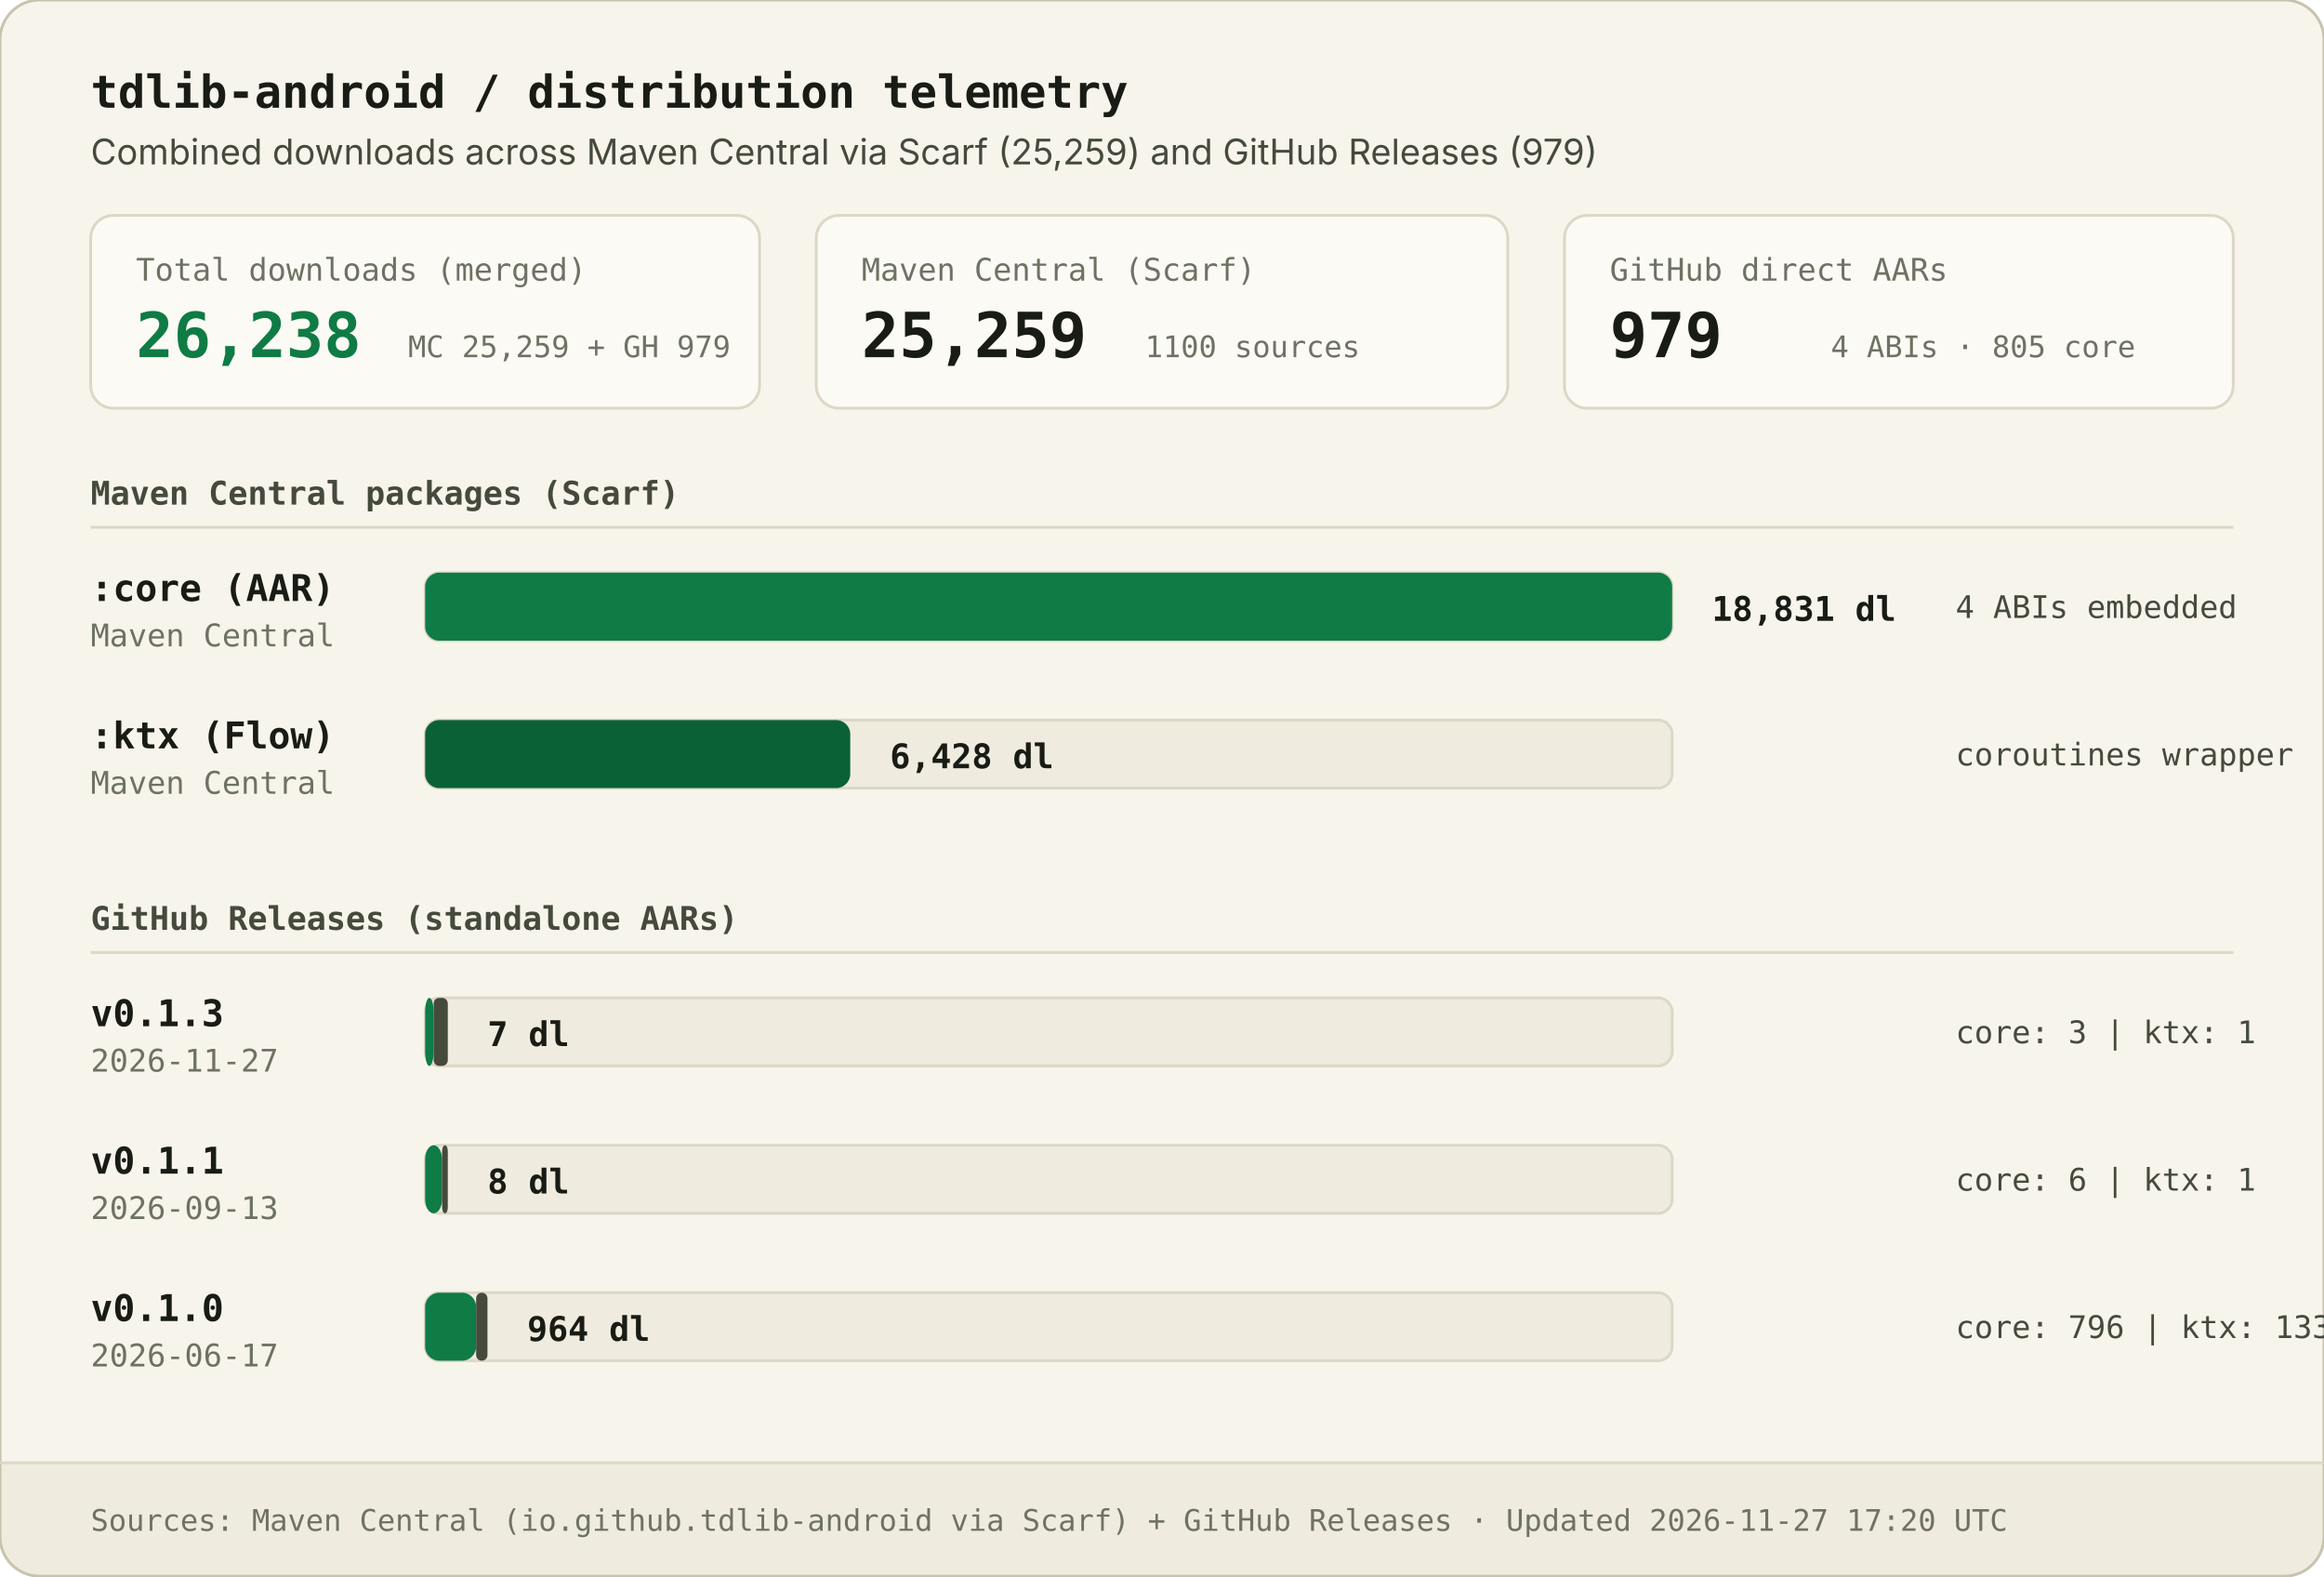
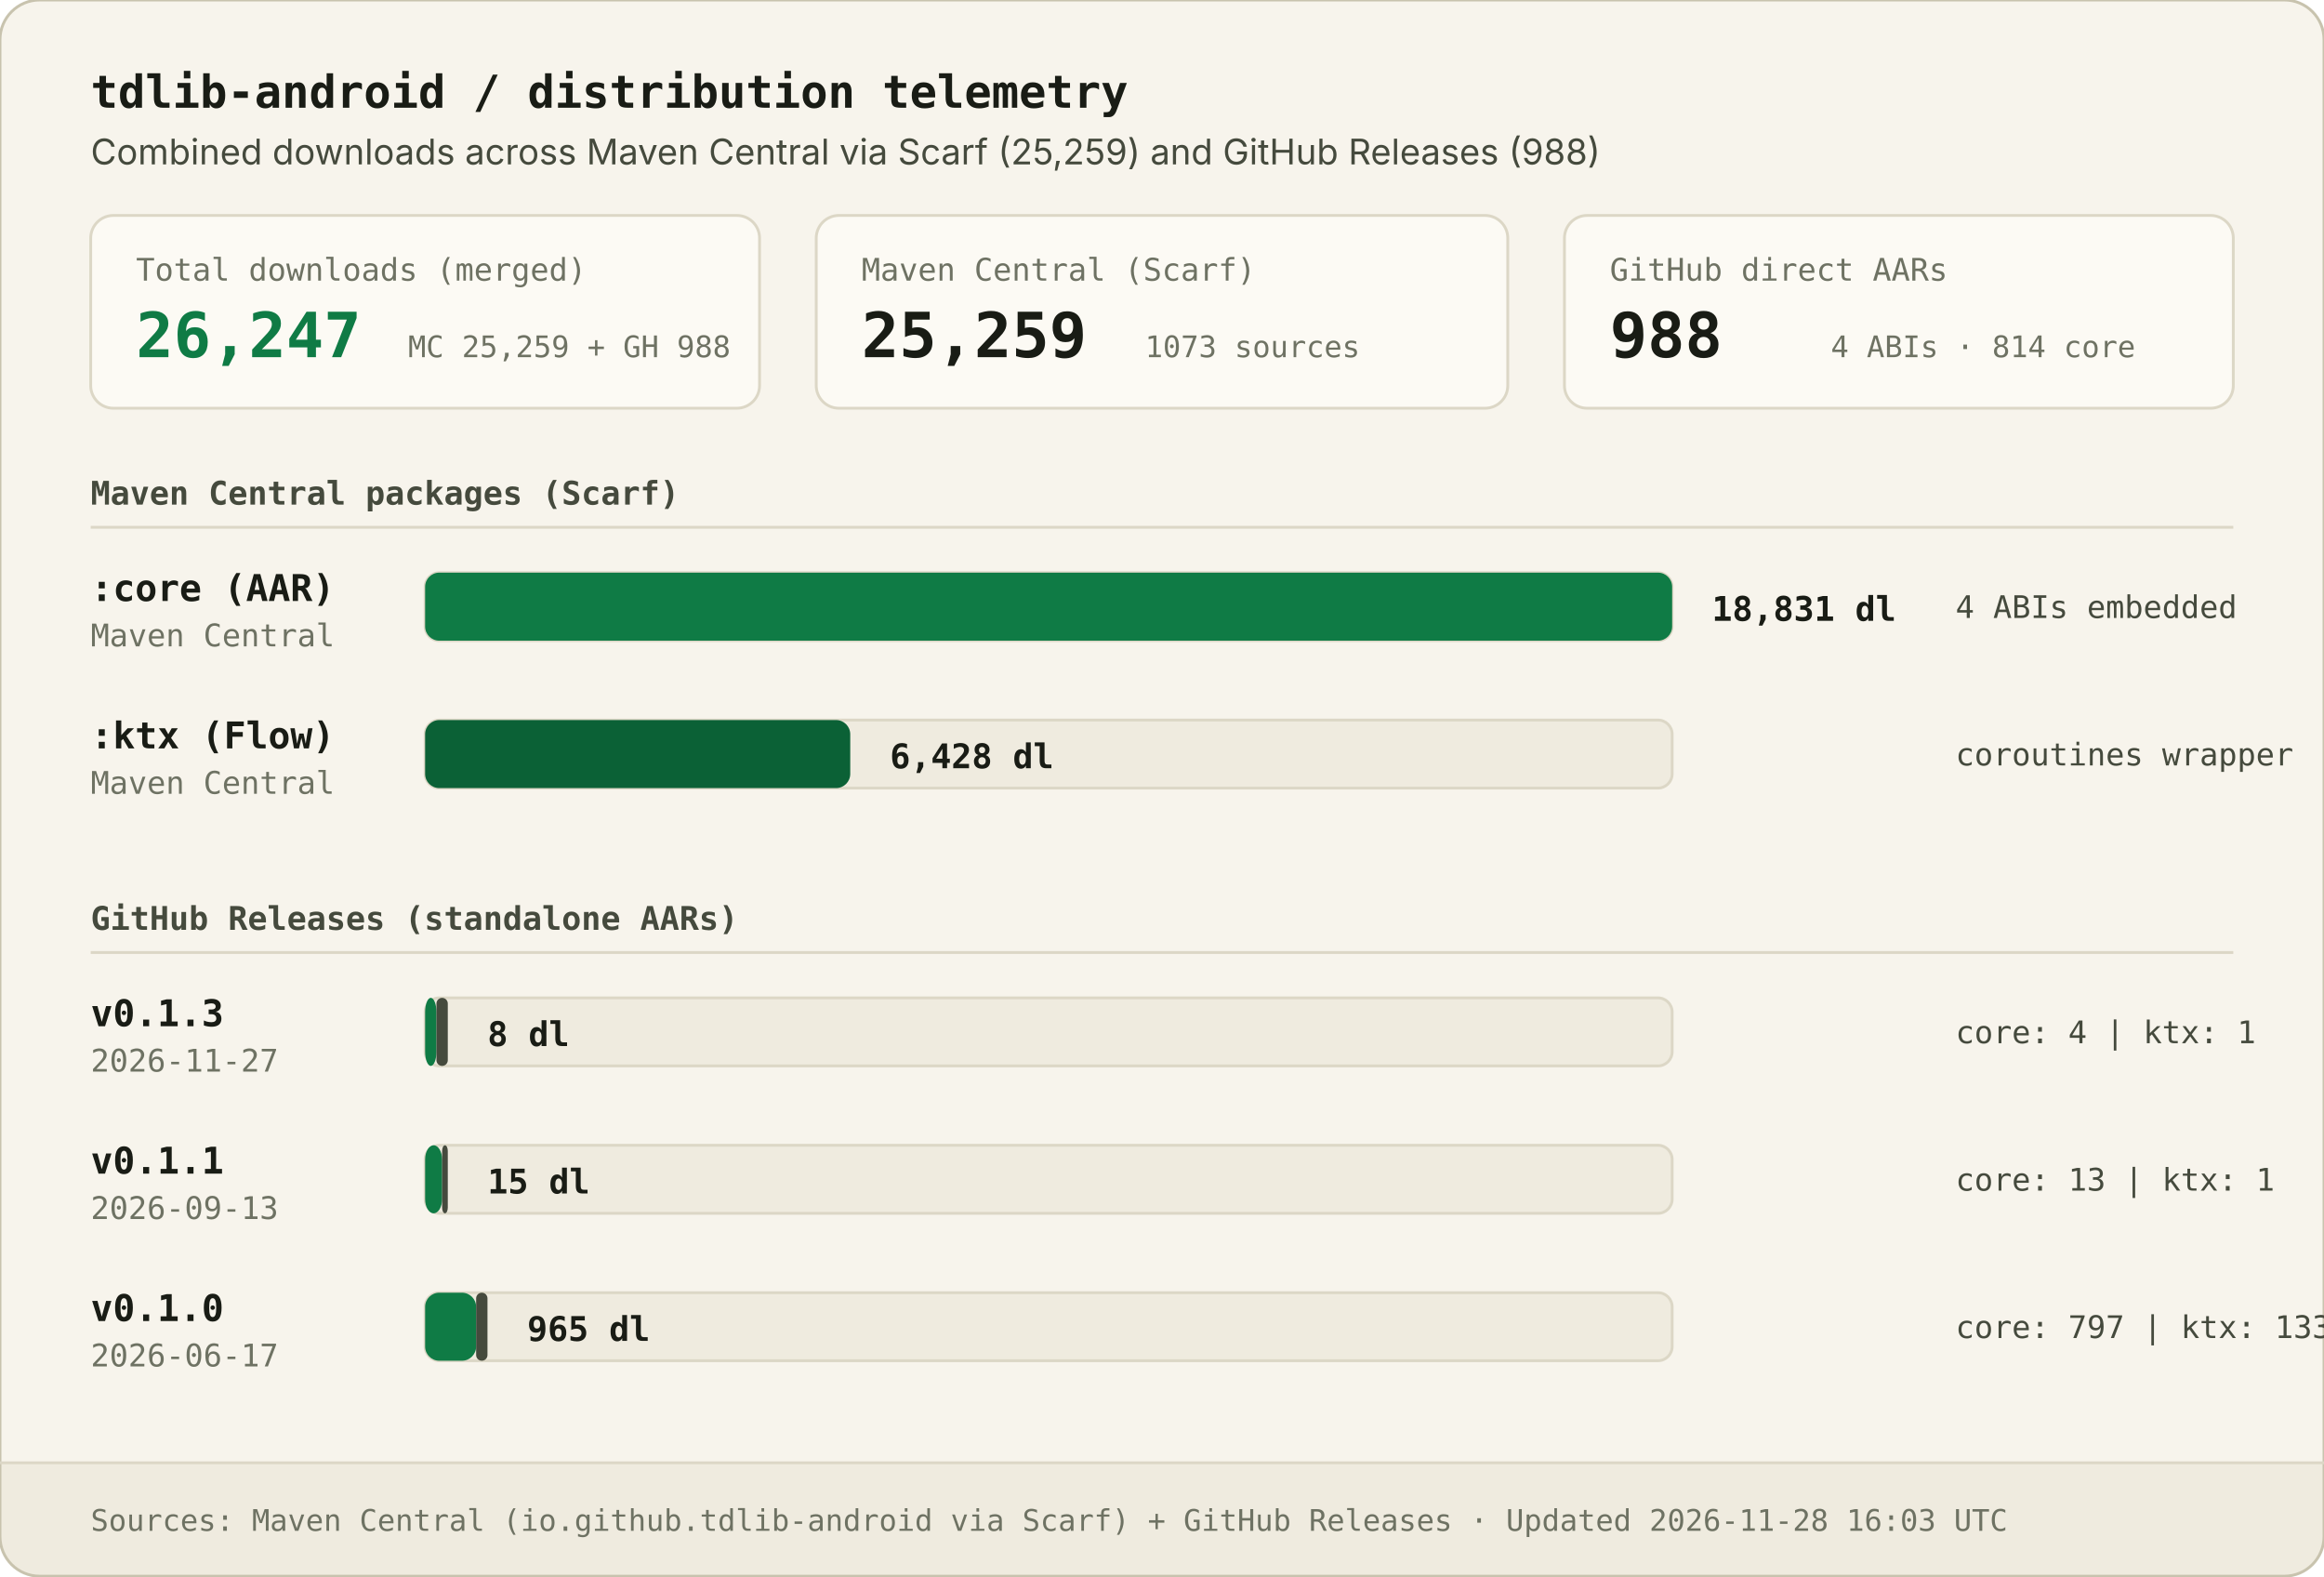
<svg xmlns="http://www.w3.org/2000/svg" viewBox="0 0 820 556" width="100%" height="100%">
  <style>
        .bg { fill: #F7F4EC; }
        .band { fill: #EFEBDF; }
        .panel { fill: #FCFAF4; stroke: #DCD7C6; stroke-width: 1; }
        .border { stroke: #C8C3AE; stroke-width: 1; fill: none; }
        .rule { stroke: #DCD7C6; stroke-width: 1; }
        .header-title { font-family: 'IBM Plex Mono', ui-monospace, SFMono-Regular, Consolas, monospace; font-size: 16px; font-weight: 700; fill: #191C15; }
        .header-sub { font-family: 'IBM Plex Sans', -apple-system, BlinkMacSystemFont, 'Segoe UI', sans-serif; font-size: 12.5px; fill: #454A3D; }
        .section-title { font-family: 'IBM Plex Mono', ui-monospace, SFMono-Regular, Consolas, monospace; font-size: 11.5px; font-weight: 600; fill: #454A3D; }
        .stat-label { font-family: 'IBM Plex Mono', ui-monospace, SFMono-Regular, Consolas, monospace; font-size: 11px; font-weight: 500; fill: #6E7263; }
        .stat-val-ac { font-family: 'IBM Plex Mono', ui-monospace, SFMono-Regular, Consolas, monospace; font-size: 22px; font-weight: 700; fill: #0F7B45; }
        .stat-val { font-family: 'IBM Plex Mono', ui-monospace, SFMono-Regular, Consolas, monospace; font-size: 22px; font-weight: 700; fill: #191C15; }
        .stat-sub { font-family: 'IBM Plex Mono', ui-monospace, SFMono-Regular, Consolas, monospace; font-size: 10.5px; fill: #6E7263; }
        .tag { font-family: 'IBM Plex Mono', ui-monospace, SFMono-Regular, Consolas, monospace; font-size: 13px; font-weight: 600; fill: #191C15; }
        .meta { font-family: 'IBM Plex Mono', ui-monospace, SFMono-Regular, Consolas, monospace; font-size: 11px; fill: #6E7263; }
        .bar-val { font-family: 'IBM Plex Mono', ui-monospace, SFMono-Regular, Consolas, monospace; font-size: 12px; font-weight: 600; fill: #191C15; }
        .breakdown { font-family: 'IBM Plex Mono', ui-monospace, SFMono-Regular, Consolas, monospace; font-size: 11px; fill: #454A3D; }
        .footer-note { font-family: 'IBM Plex Mono', ui-monospace, SFMono-Regular, Consolas, monospace; font-size: 10.5px; fill: #6E7263; }
    </style>
  <rect width="820" height="556" rx="14" class="bg" />
  <rect x="0" y="516" width="820" height="40" rx="14" class="band" />
  <rect x="0" y="516" width="820" height="14" class="band" />
  <rect width="820" height="556" rx="14" class="border" />
  <text x="32" y="38" class="header-title">tdlib-android / distribution telemetry</text>
-   <text x="32" y="58" class="header-sub">Combined downloads across Maven Central via Scarf (25,259) and GitHub Releases (979)</text>
+   <text x="32" y="58" class="header-sub">Combined downloads across Maven Central via Scarf (25,259) and GitHub Releases (988)</text>
  <g transform="translate(32, 76)">
    <rect x="0" y="0" width="236" height="68" rx="8" class="panel" />
    <text x="16" y="23" class="stat-label">Total downloads (merged)</text>
-     <text x="16" y="50" class="stat-val-ac">26,238</text>
-     <text x="112" y="50" class="stat-sub">MC 25,259 + GH 979</text>
+     <text x="16" y="50" class="stat-val-ac">26,247</text>
+     <text x="112" y="50" class="stat-sub">MC 25,259 + GH 988</text>
    <rect x="256" y="0" width="244" height="68" rx="8" class="panel" />
    <text x="272" y="23" class="stat-label">Maven Central (Scarf)</text>
    <text x="272" y="50" class="stat-val">25,259</text>
-     <text x="372" y="50" class="stat-sub">1100 sources</text>
+     <text x="372" y="50" class="stat-sub">1073 sources</text>
    <rect x="520" y="0" width="236" height="68" rx="8" class="panel" />
    <text x="536" y="23" class="stat-label">GitHub direct AARs</text>
-     <text x="536" y="50" class="stat-val">979</text>
-     <text x="614" y="50" class="stat-sub">4 ABIs · 805 core</text>
+     <text x="536" y="50" class="stat-val">988</text>
+     <text x="614" y="50" class="stat-sub">4 ABIs · 814 core</text>
  </g>
  <g>
    <text x="32" y="178" class="section-title">Maven Central packages (Scarf)</text>
    <line x1="32" y1="186" x2="788" y2="186" class="rule" />
    <g class="row" transform="translate(0, 194)">
      <text x="32" y="18" class="tag">:core (AAR)</text>
      <text x="32" y="34" class="meta">Maven Central</text>
      <rect x="150" y="8" width="440" height="24" rx="5" fill="#EFEBDF" stroke="#DCD7C6" stroke-width="1" />
      <rect x="150" y="8" width="440" height="24" rx="5" fill="#0F7B45" />
      <text x="604" y="25" class="bar-val">18,831 dl</text>
      <text x="690" y="24" class="breakdown">4 ABIs embedded</text>
    </g>
    <g class="row" transform="translate(0, 246)">
      <text x="32" y="18" class="tag">:ktx (Flow)</text>
      <text x="32" y="34" class="meta">Maven Central</text>
      <rect x="150" y="8" width="440" height="24" rx="5" fill="#EFEBDF" stroke="#DCD7C6" stroke-width="1" />
      <rect x="150" y="8" width="150" height="24" rx="5" fill="#0B6136" />
      <text x="314" y="25" class="bar-val">6,428 dl</text>
      <text x="690" y="24" class="breakdown">coroutines wrapper</text>
    </g>
  </g>
  <g>
    <text x="32" y="328" class="section-title">GitHub Releases (standalone AARs)</text>
    <line x1="32" y1="336" x2="788" y2="336" class="rule" />
    <g class="row" transform="translate(0, 344)">
      <text x="32" y="18" class="tag">v0.1.3</text>
      <text x="32" y="34" class="meta">2026-11-27</text>
      <rect x="150" y="8" width="440" height="24" rx="5" fill="#EFEBDF" stroke="#DCD7C6" stroke-width="1" />
-       <rect x="150" y="8" width="3" height="24" rx="5" fill="#0F7B45" />
-       <rect x="153" y="8" width="5" height="24" rx="2" fill="#454A3D" />
-       <text x="172" y="25" class="bar-val">7 dl</text>
-       <text x="690" y="24" class="breakdown">core: 3 | ktx: 1</text>
+       <rect x="150" y="8" width="4" height="24" rx="5" fill="#0F7B45" />
+       <rect x="154" y="8" width="4" height="24" rx="2" fill="#454A3D" />
+       <text x="172" y="25" class="bar-val">8 dl</text>
+       <text x="690" y="24" class="breakdown">core: 4 | ktx: 1</text>
    </g>
    <g class="row" transform="translate(0, 396)">
      <text x="32" y="18" class="tag">v0.1.1</text>
      <text x="32" y="34" class="meta">2026-09-13</text>
      <rect x="150" y="8" width="440" height="24" rx="5" fill="#EFEBDF" stroke="#DCD7C6" stroke-width="1" />
      <rect x="150" y="8" width="6" height="24" rx="5" fill="#0F7B45" />
      <rect x="156" y="8" width="2" height="24" rx="2" fill="#454A3D" />
-       <text x="172" y="25" class="bar-val">8 dl</text>
-       <text x="690" y="24" class="breakdown">core: 6 | ktx: 1</text>
+       <text x="172" y="25" class="bar-val">15 dl</text>
+       <text x="690" y="24" class="breakdown">core: 13 | ktx: 1</text>
    </g>
    <g class="row" transform="translate(0, 448)">
      <text x="32" y="18" class="tag">v0.1.0</text>
      <text x="32" y="34" class="meta">2026-06-17</text>
      <rect x="150" y="8" width="440" height="24" rx="5" fill="#EFEBDF" stroke="#DCD7C6" stroke-width="1" />
      <rect x="150" y="8" width="18" height="24" rx="5" fill="#0F7B45" />
      <rect x="168" y="8" width="4" height="24" rx="2" fill="#454A3D" />
-       <text x="186" y="25" class="bar-val">964 dl</text>
-       <text x="690" y="24" class="breakdown">core: 796 | ktx: 133</text>
+       <text x="186" y="25" class="bar-val">965 dl</text>
+       <text x="690" y="24" class="breakdown">core: 797 | ktx: 133</text>
    </g>
  </g>
  <line x1="0" y1="516" x2="820" y2="516" class="rule" />
-   <text x="32" y="540" class="footer-note">Sources: Maven Central (io.github.tdlib-android via Scarf) + GitHub Releases  ·  Updated 2026-11-27 17:20 UTC</text>
+   <text x="32" y="540" class="footer-note">Sources: Maven Central (io.github.tdlib-android via Scarf) + GitHub Releases  ·  Updated 2026-11-28 16:03 UTC</text>
</svg>
